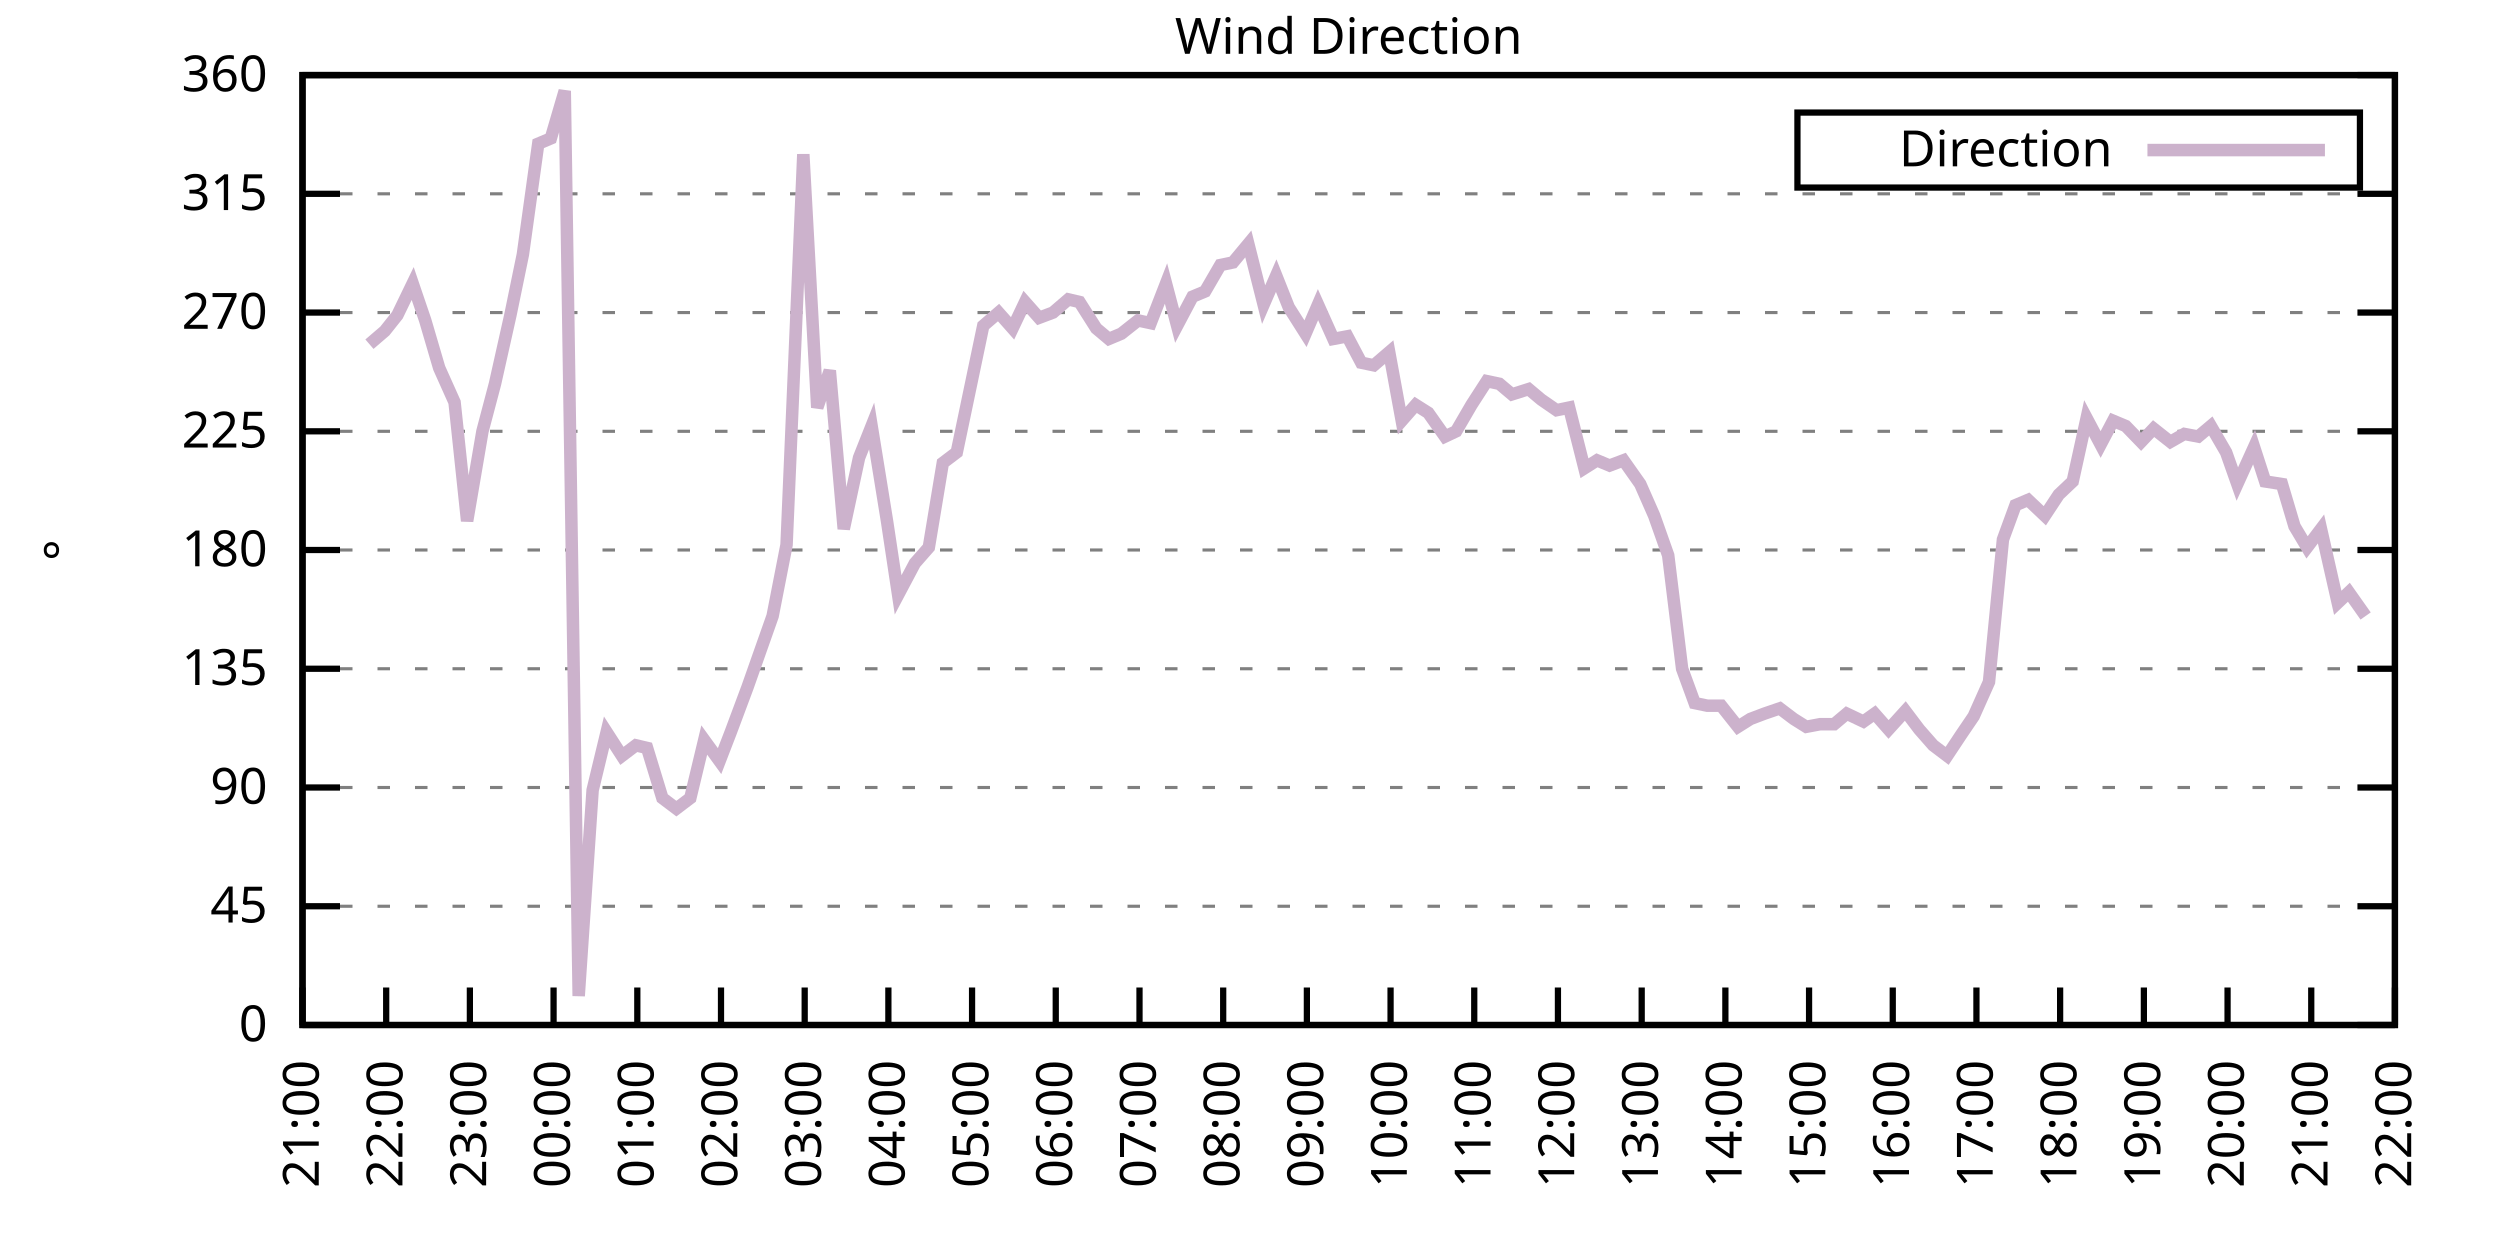
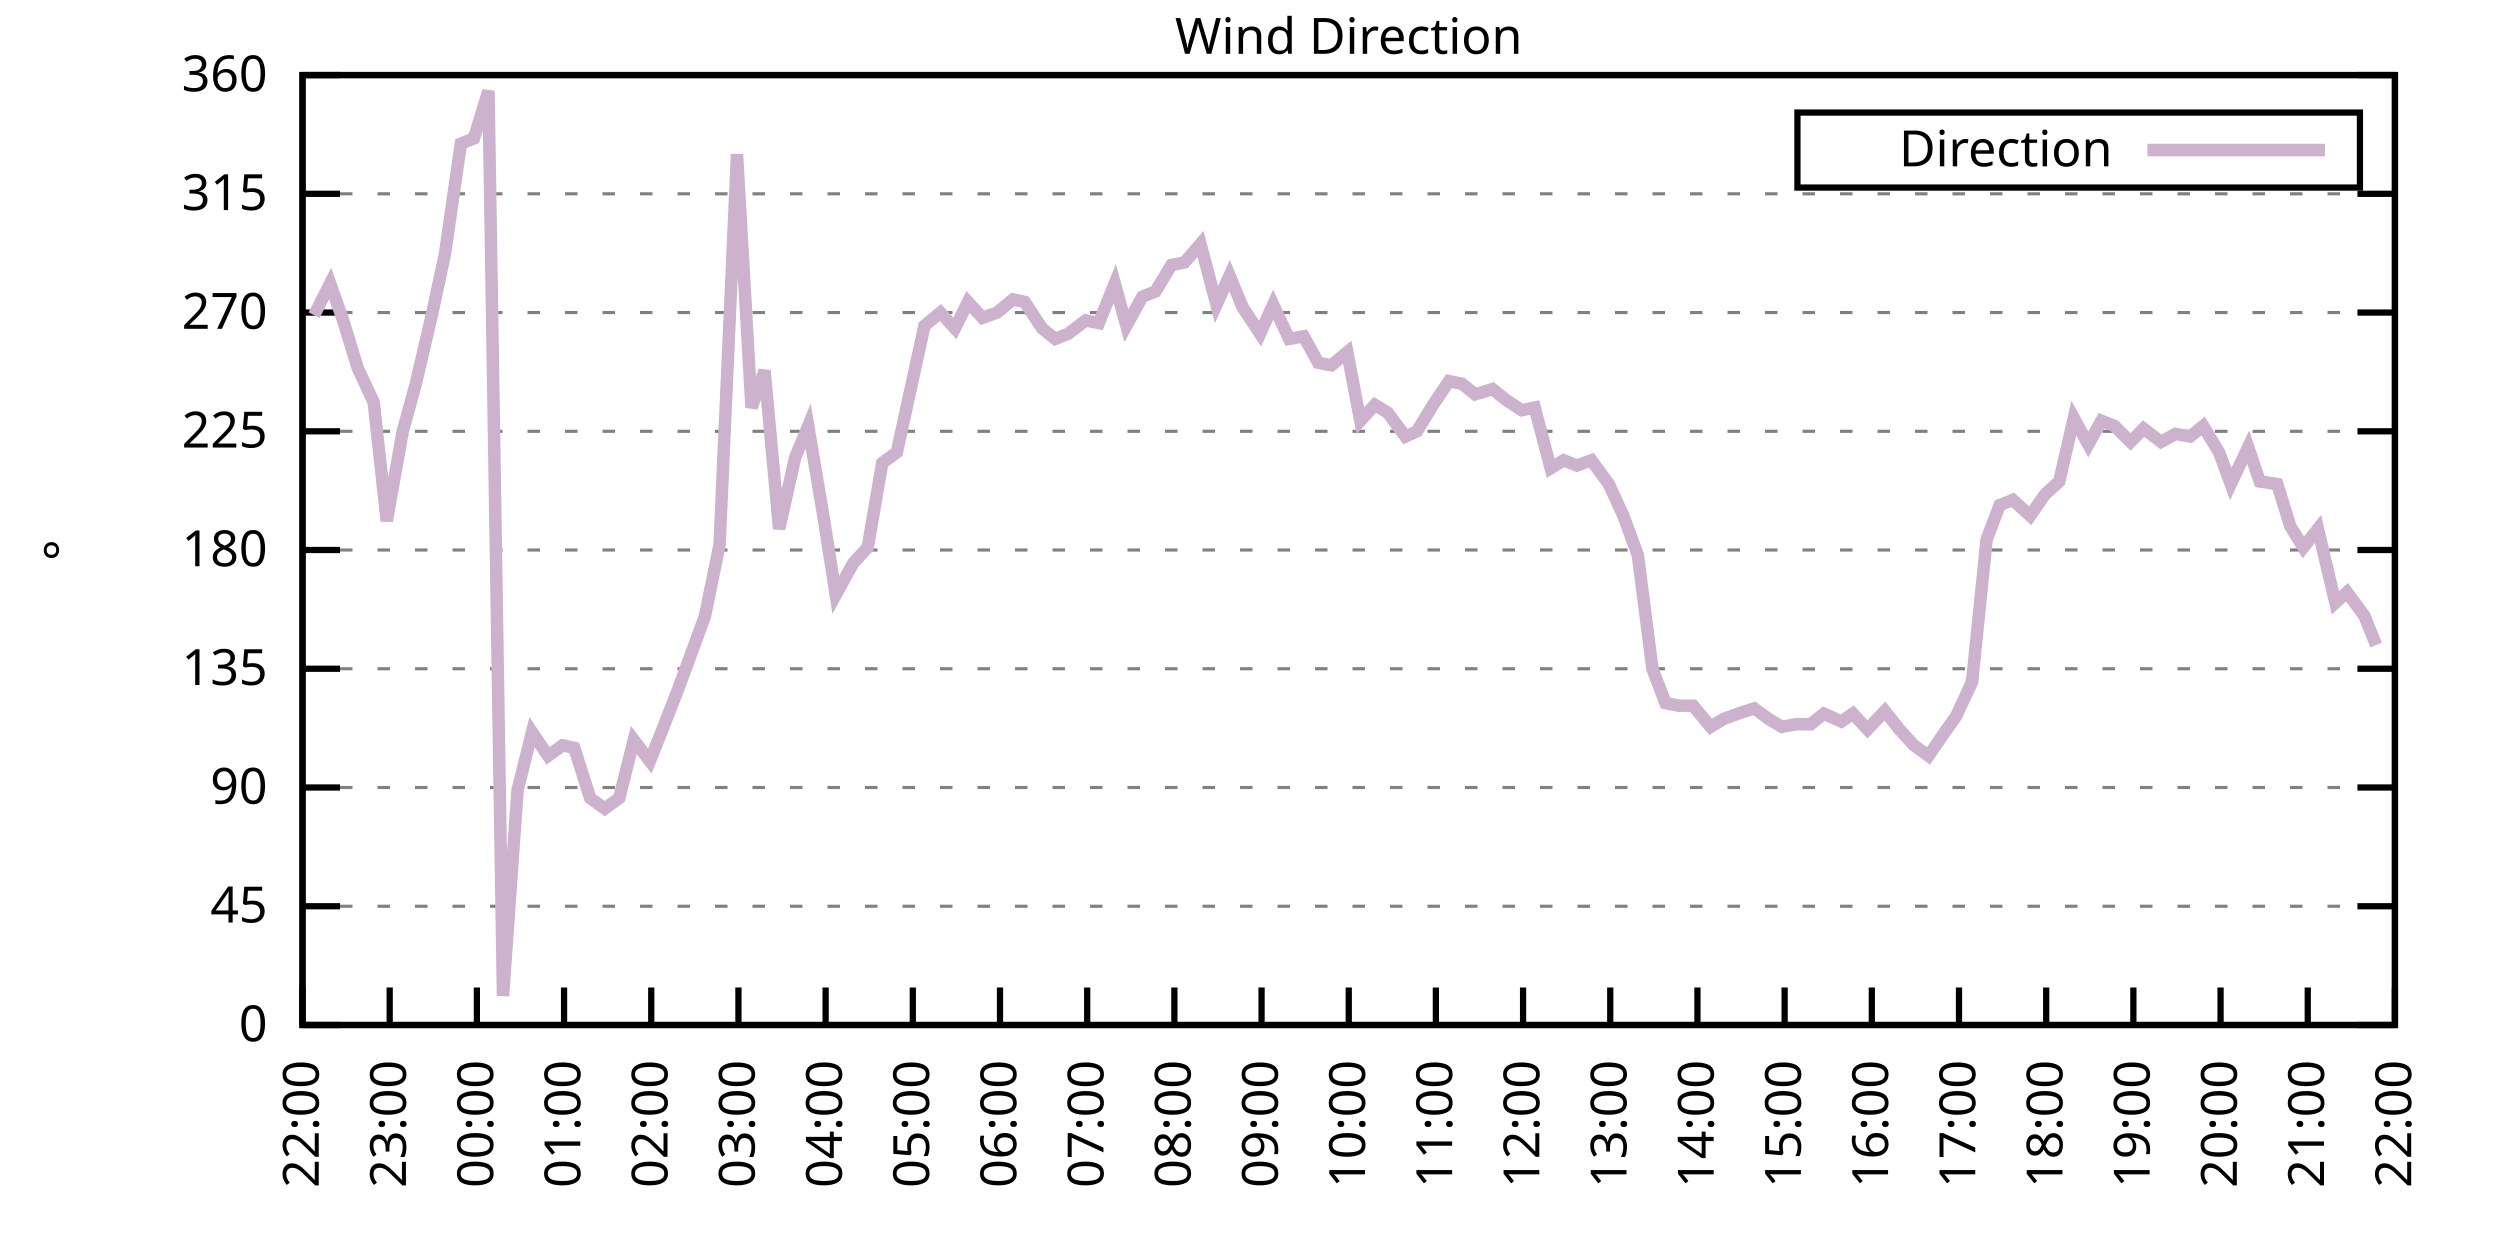
<svg xmlns="http://www.w3.org/2000/svg" xmlns:xlink="http://www.w3.org/1999/xlink" width="400" height="200" viewBox="0 0 400 200">
  <g id="gnuplot_canvas">
    <rect x="0" y="0" width="400" height="200" fill="none" />
    <defs>
      <circle id="gpDot" r="0.5" stroke-width="0.5" stroke="currentColor" />
      <path id="gpPt0" stroke-width="0.333" stroke="currentColor" d="M-1,0 h2 M0,-1 v2" />
      <path id="gpPt1" stroke-width="0.333" stroke="currentColor" d="M-1,-1 L1,1 M1,-1 L-1,1" />
      <path id="gpPt2" stroke-width="0.333" stroke="currentColor" d="M-1,0 L1,0 M0,-1 L0,1 M-1,-1 L1,1 M-1,1 L1,-1" />
      <rect id="gpPt3" stroke-width="0.333" stroke="currentColor" x="-1" y="-1" width="2" height="2" />
      <rect id="gpPt4" stroke-width="0.333" stroke="currentColor" fill="currentColor" x="-1" y="-1" width="2" height="2" />
      <circle id="gpPt5" stroke-width="0.333" stroke="currentColor" cx="0" cy="0" r="1" />
      <use xlink:href="#gpPt5" id="gpPt6" fill="currentColor" stroke="none" />
      <path id="gpPt7" stroke-width="0.333" stroke="currentColor" d="M0,-1.33 L-1.33,0.67 L1.33,0.67 z" />
      <use xlink:href="#gpPt7" id="gpPt8" fill="currentColor" stroke="none" />
      <use xlink:href="#gpPt7" id="gpPt9" stroke="currentColor" transform="rotate(180)" />
      <use xlink:href="#gpPt9" id="gpPt10" fill="currentColor" stroke="none" />
      <use xlink:href="#gpPt3" id="gpPt11" stroke="currentColor" transform="rotate(45)" />
      <use xlink:href="#gpPt11" id="gpPt12" fill="currentColor" stroke="none" />
      <path id="gpPt13" stroke-width="0.333" stroke="currentColor" d="M0,1.330 L1.265,0.411 L0.782,-1.067 L-0.782,-1.076 L-1.265,0.411 z" />
      <use xlink:href="#gpPt13" id="gpPt14" fill="currentColor" stroke="none" />
      <filter id="textbox" filterUnits="objectBoundingBox" x="0" y="0" height="1" width="1">
        <feFlood flood-color="white" flood-opacity="1" result="bgnd" />
        <feComposite in="SourceGraphic" in2="bgnd" operator="atop" />
      </filter>
      <filter id="greybox" filterUnits="objectBoundingBox" x="0" y="0" height="1" width="1">
        <feFlood flood-color="lightgrey" flood-opacity="1" result="grey" />
        <feComposite in="SourceGraphic" in2="grey" operator="atop" />
      </filter>
    </defs>
    <g fill="none" color="white" stroke="currentColor" stroke-width="1.00" stroke-linecap="butt" stroke-linejoin="miter">
</g>
    <g fill="none" color="black" stroke="currentColor" stroke-width="1.00" stroke-linecap="butt" stroke-linejoin="miter">
      <g stroke="none" shape-rendering="crispEdges">
        <polygon fill="rgb(255, 255, 255)" points="48.40,164.00 383.18,164.00 383.18,12.02 48.40,12.02 " />
      </g>
    </g>
    <g fill="none" color="black" stroke="currentColor" stroke-width="1.00" stroke-linecap="butt" stroke-linejoin="miter">
</g>
    <g fill="none" color="black" stroke="black" stroke-width="0.50" stroke-linecap="butt" stroke-linejoin="miter">
</g>
    <g fill="none" color="gray" stroke="currentColor" stroke-width="0.50" stroke-linecap="butt" stroke-linejoin="miter">
      <path stroke="gray" stroke-dasharray="2,4" class="gridline" d="M48.40,164.00 L383.19,164.00  " />
    </g>
    <g fill="none" color="gray" stroke="gray" stroke-width="1.00" stroke-linecap="butt" stroke-linejoin="miter">
</g>
    <g fill="none" color="black" stroke="currentColor" stroke-width="1.00" stroke-linecap="butt" stroke-linejoin="miter">
      <path stroke="black" d="M48.40,164.00 L54.40,164.00 M383.19,164.00 L377.19,164.00  " />
      <g transform="translate(42.80,166.60)" stroke="none" fill="black" font-family="Sans" font-size="8.00" text-anchor="end">
        <text>
          <tspan font-family="Sans"> 0</tspan>
        </text>
      </g>
    </g>
    <g fill="none" color="black" stroke="currentColor" stroke-width="1.00" stroke-linecap="butt" stroke-linejoin="miter">
</g>
    <g fill="none" color="black" stroke="black" stroke-width="0.50" stroke-linecap="butt" stroke-linejoin="miter">
</g>
    <g fill="none" color="gray" stroke="currentColor" stroke-width="0.50" stroke-linecap="butt" stroke-linejoin="miter">
      <path stroke="gray" stroke-dasharray="2,4" class="gridline" d="M48.40,145.00 L383.19,145.00  " />
    </g>
    <g fill="none" color="gray" stroke="gray" stroke-width="1.00" stroke-linecap="butt" stroke-linejoin="miter">
</g>
    <g fill="none" color="black" stroke="currentColor" stroke-width="1.00" stroke-linecap="butt" stroke-linejoin="miter">
      <path stroke="black" d="M48.40,145.00 L54.40,145.00 M383.19,145.00 L377.19,145.00  " />
      <g transform="translate(42.80,147.60)" stroke="none" fill="black" font-family="Sans" font-size="8.00" text-anchor="end">
        <text>
          <tspan font-family="Sans"> 45</tspan>
        </text>
      </g>
    </g>
    <g fill="none" color="black" stroke="currentColor" stroke-width="1.00" stroke-linecap="butt" stroke-linejoin="miter">
</g>
    <g fill="none" color="black" stroke="black" stroke-width="0.50" stroke-linecap="butt" stroke-linejoin="miter">
</g>
    <g fill="none" color="gray" stroke="currentColor" stroke-width="0.50" stroke-linecap="butt" stroke-linejoin="miter">
      <path stroke="gray" stroke-dasharray="2,4" class="gridline" d="M48.40,126.00 L383.19,126.00  " />
    </g>
    <g fill="none" color="gray" stroke="gray" stroke-width="1.00" stroke-linecap="butt" stroke-linejoin="miter">
</g>
    <g fill="none" color="black" stroke="currentColor" stroke-width="1.00" stroke-linecap="butt" stroke-linejoin="miter">
      <path stroke="black" d="M48.40,126.00 L54.40,126.00 M383.19,126.00 L377.19,126.00  " />
      <g transform="translate(42.80,128.60)" stroke="none" fill="black" font-family="Sans" font-size="8.00" text-anchor="end">
        <text>
          <tspan font-family="Sans"> 90</tspan>
        </text>
      </g>
    </g>
    <g fill="none" color="black" stroke="currentColor" stroke-width="1.00" stroke-linecap="butt" stroke-linejoin="miter">
</g>
    <g fill="none" color="black" stroke="black" stroke-width="0.50" stroke-linecap="butt" stroke-linejoin="miter">
</g>
    <g fill="none" color="gray" stroke="currentColor" stroke-width="0.50" stroke-linecap="butt" stroke-linejoin="miter">
      <path stroke="gray" stroke-dasharray="2,4" class="gridline" d="M48.40,107.00 L383.19,107.00  " />
    </g>
    <g fill="none" color="gray" stroke="gray" stroke-width="1.00" stroke-linecap="butt" stroke-linejoin="miter">
</g>
    <g fill="none" color="black" stroke="currentColor" stroke-width="1.00" stroke-linecap="butt" stroke-linejoin="miter">
      <path stroke="black" d="M48.40,107.00 L54.40,107.00 M383.19,107.00 L377.19,107.00  " />
      <g transform="translate(42.80,109.60)" stroke="none" fill="black" font-family="Sans" font-size="8.00" text-anchor="end">
        <text>
          <tspan font-family="Sans"> 135</tspan>
        </text>
      </g>
    </g>
    <g fill="none" color="black" stroke="currentColor" stroke-width="1.00" stroke-linecap="butt" stroke-linejoin="miter">
</g>
    <g fill="none" color="black" stroke="black" stroke-width="0.50" stroke-linecap="butt" stroke-linejoin="miter">
</g>
    <g fill="none" color="gray" stroke="currentColor" stroke-width="0.50" stroke-linecap="butt" stroke-linejoin="miter">
      <path stroke="gray" stroke-dasharray="2,4" class="gridline" d="M48.40,88.00 L383.19,88.00  " />
    </g>
    <g fill="none" color="gray" stroke="gray" stroke-width="1.00" stroke-linecap="butt" stroke-linejoin="miter">
</g>
    <g fill="none" color="black" stroke="currentColor" stroke-width="1.00" stroke-linecap="butt" stroke-linejoin="miter">
      <path stroke="black" d="M48.40,88.00 L54.40,88.00 M383.19,88.00 L377.19,88.00  " />
      <g transform="translate(42.80,90.60)" stroke="none" fill="black" font-family="Sans" font-size="8.00" text-anchor="end">
        <text>
          <tspan font-family="Sans"> 180</tspan>
        </text>
      </g>
    </g>
    <g fill="none" color="black" stroke="currentColor" stroke-width="1.00" stroke-linecap="butt" stroke-linejoin="miter">
</g>
    <g fill="none" color="black" stroke="black" stroke-width="0.50" stroke-linecap="butt" stroke-linejoin="miter">
</g>
    <g fill="none" color="gray" stroke="currentColor" stroke-width="0.50" stroke-linecap="butt" stroke-linejoin="miter">
      <path stroke="gray" stroke-dasharray="2,4" class="gridline" d="M48.40,69.01 L383.19,69.01  " />
    </g>
    <g fill="none" color="gray" stroke="gray" stroke-width="1.00" stroke-linecap="butt" stroke-linejoin="miter">
</g>
    <g fill="none" color="black" stroke="currentColor" stroke-width="1.00" stroke-linecap="butt" stroke-linejoin="miter">
      <path stroke="black" d="M48.40,69.01 L54.40,69.01 M383.19,69.01 L377.19,69.01  " />
      <g transform="translate(42.80,71.61)" stroke="none" fill="black" font-family="Sans" font-size="8.00" text-anchor="end">
        <text>
          <tspan font-family="Sans"> 225</tspan>
        </text>
      </g>
    </g>
    <g fill="none" color="black" stroke="currentColor" stroke-width="1.00" stroke-linecap="butt" stroke-linejoin="miter">
</g>
    <g fill="none" color="black" stroke="black" stroke-width="0.50" stroke-linecap="butt" stroke-linejoin="miter">
</g>
    <g fill="none" color="gray" stroke="currentColor" stroke-width="0.50" stroke-linecap="butt" stroke-linejoin="miter">
      <path stroke="gray" stroke-dasharray="2,4" class="gridline" d="M48.40,50.01 L383.19,50.01  " />
    </g>
    <g fill="none" color="gray" stroke="gray" stroke-width="1.00" stroke-linecap="butt" stroke-linejoin="miter">
</g>
    <g fill="none" color="black" stroke="currentColor" stroke-width="1.00" stroke-linecap="butt" stroke-linejoin="miter">
      <path stroke="black" d="M48.40,50.01 L54.40,50.01 M383.19,50.01 L377.19,50.01  " />
      <g transform="translate(42.80,52.61)" stroke="none" fill="black" font-family="Sans" font-size="8.00" text-anchor="end">
        <text>
          <tspan font-family="Sans"> 270</tspan>
        </text>
      </g>
    </g>
    <g fill="none" color="black" stroke="currentColor" stroke-width="1.00" stroke-linecap="butt" stroke-linejoin="miter">
</g>
    <g fill="none" color="black" stroke="black" stroke-width="0.50" stroke-linecap="butt" stroke-linejoin="miter">
</g>
    <g fill="none" color="gray" stroke="currentColor" stroke-width="0.50" stroke-linecap="butt" stroke-linejoin="miter">
      <path stroke="gray" stroke-dasharray="2,4" class="gridline" d="M48.40,31.01 L383.19,31.01  " />
    </g>
    <g fill="none" color="gray" stroke="gray" stroke-width="1.00" stroke-linecap="butt" stroke-linejoin="miter">
</g>
    <g fill="none" color="black" stroke="currentColor" stroke-width="1.00" stroke-linecap="butt" stroke-linejoin="miter">
      <path stroke="black" d="M48.40,31.01 L54.40,31.01 M383.19,31.01 L377.19,31.01  " />
      <g transform="translate(42.80,33.61)" stroke="none" fill="black" font-family="Sans" font-size="8.00" text-anchor="end">
        <text>
          <tspan font-family="Sans"> 315</tspan>
        </text>
      </g>
    </g>
    <g fill="none" color="black" stroke="currentColor" stroke-width="1.00" stroke-linecap="butt" stroke-linejoin="miter">
</g>
    <g fill="none" color="black" stroke="black" stroke-width="0.50" stroke-linecap="butt" stroke-linejoin="miter">
</g>
    <g fill="none" color="gray" stroke="currentColor" stroke-width="0.50" stroke-linecap="butt" stroke-linejoin="miter">
      <path stroke="gray" stroke-dasharray="2,4" class="gridline" d="M48.40,12.01 L383.19,12.01  " />
    </g>
    <g fill="none" color="gray" stroke="gray" stroke-width="1.00" stroke-linecap="butt" stroke-linejoin="miter">
</g>
    <g fill="none" color="black" stroke="currentColor" stroke-width="1.00" stroke-linecap="butt" stroke-linejoin="miter">
      <path stroke="black" d="M48.40,12.01 L54.40,12.01 M383.19,12.01 L377.19,12.01  " />
      <g transform="translate(42.80,14.61)" stroke="none" fill="black" font-family="Sans" font-size="8.00" text-anchor="end">
        <text>
          <tspan font-family="Sans"> 360</tspan>
        </text>
      </g>
    </g>
    <g fill="none" color="black" stroke="currentColor" stroke-width="1.00" stroke-linecap="butt" stroke-linejoin="miter">
      <path stroke="black" d="M48.40,164.00 L48.40,158.00  " />
      <g transform="translate(51.00,169.60) rotate(270.00)" stroke="none" fill="black" font-family="Sans" font-size="8.00" text-anchor="end">
        <text>
-           <tspan font-family="Sans">21:00</tspan>
-         </text>
-       </g>
-     </g>
-     <g fill="none" color="black" stroke="currentColor" stroke-width="1.00" stroke-linecap="butt" stroke-linejoin="miter">
-       <path stroke="black" d="M61.79,164.00 L61.79,158.00  " />
-       <g transform="translate(64.39,169.60) rotate(270.00)" stroke="none" fill="black" font-family="Sans" font-size="8.00" text-anchor="end">
-         <text>
          <tspan font-family="Sans">22:00</tspan>
        </text>
      </g>
    </g>
    <g fill="none" color="black" stroke="currentColor" stroke-width="1.00" stroke-linecap="butt" stroke-linejoin="miter">
-       <path stroke="black" d="M75.18,164.00 L75.18,158.00  " />
-       <g transform="translate(77.78,169.60) rotate(270.00)" stroke="none" fill="black" font-family="Sans" font-size="8.00" text-anchor="end">
+       <path stroke="black" d="M62.35,164.00 L62.35,158.00  " />
+       <g transform="translate(64.95,169.60) rotate(270.00)" stroke="none" fill="black" font-family="Sans" font-size="8.00" text-anchor="end">
        <text>
          <tspan font-family="Sans">23:00</tspan>
        </text>
      </g>
    </g>
    <g fill="none" color="black" stroke="currentColor" stroke-width="1.00" stroke-linecap="butt" stroke-linejoin="miter">
-       <path stroke="black" d="M88.57,164.00 L88.57,158.00  " />
-       <g transform="translate(91.17,169.60) rotate(270.00)" stroke="none" fill="black" font-family="Sans" font-size="8.00" text-anchor="end">
+       <path stroke="black" d="M76.30,164.00 L76.30,158.00  " />
+       <g transform="translate(78.90,169.60) rotate(270.00)" stroke="none" fill="black" font-family="Sans" font-size="8.00" text-anchor="end">
        <text>
          <tspan font-family="Sans">00:00</tspan>
        </text>
      </g>
    </g>
    <g fill="none" color="black" stroke="currentColor" stroke-width="1.00" stroke-linecap="butt" stroke-linejoin="miter">
-       <path stroke="black" d="M101.97,164.00 L101.97,158.00  " />
-       <g transform="translate(104.57,169.60) rotate(270.00)" stroke="none" fill="black" font-family="Sans" font-size="8.00" text-anchor="end">
+       <path stroke="black" d="M90.25,164.00 L90.25,158.00  " />
+       <g transform="translate(92.85,169.60) rotate(270.00)" stroke="none" fill="black" font-family="Sans" font-size="8.00" text-anchor="end">
        <text>
          <tspan font-family="Sans">01:00</tspan>
        </text>
      </g>
    </g>
    <g fill="none" color="black" stroke="currentColor" stroke-width="1.00" stroke-linecap="butt" stroke-linejoin="miter">
-       <path stroke="black" d="M115.36,164.00 L115.36,158.00  " />
-       <g transform="translate(117.96,169.60) rotate(270.00)" stroke="none" fill="black" font-family="Sans" font-size="8.00" text-anchor="end">
+       <path stroke="black" d="M104.20,164.00 L104.20,158.00  " />
+       <g transform="translate(106.80,169.60) rotate(270.00)" stroke="none" fill="black" font-family="Sans" font-size="8.00" text-anchor="end">
        <text>
          <tspan font-family="Sans">02:00</tspan>
        </text>
      </g>
    </g>
    <g fill="none" color="black" stroke="currentColor" stroke-width="1.00" stroke-linecap="butt" stroke-linejoin="miter">
-       <path stroke="black" d="M128.75,164.00 L128.75,158.00  " />
-       <g transform="translate(131.35,169.60) rotate(270.00)" stroke="none" fill="black" font-family="Sans" font-size="8.00" text-anchor="end">
+       <path stroke="black" d="M118.15,164.00 L118.15,158.00  " />
+       <g transform="translate(120.75,169.60) rotate(270.00)" stroke="none" fill="black" font-family="Sans" font-size="8.00" text-anchor="end">
        <text>
          <tspan font-family="Sans">03:00</tspan>
        </text>
      </g>
    </g>
    <g fill="none" color="black" stroke="currentColor" stroke-width="1.00" stroke-linecap="butt" stroke-linejoin="miter">
-       <path stroke="black" d="M142.14,164.00 L142.14,158.00  " />
-       <g transform="translate(144.74,169.60) rotate(270.00)" stroke="none" fill="black" font-family="Sans" font-size="8.00" text-anchor="end">
+       <path stroke="black" d="M132.10,164.00 L132.10,158.00  " />
+       <g transform="translate(134.70,169.60) rotate(270.00)" stroke="none" fill="black" font-family="Sans" font-size="8.00" text-anchor="end">
        <text>
          <tspan font-family="Sans">04:00</tspan>
        </text>
      </g>
    </g>
    <g fill="none" color="black" stroke="currentColor" stroke-width="1.00" stroke-linecap="butt" stroke-linejoin="miter">
-       <path stroke="black" d="M155.53,164.00 L155.53,158.00  " />
-       <g transform="translate(158.13,169.60) rotate(270.00)" stroke="none" fill="black" font-family="Sans" font-size="8.00" text-anchor="end">
+       <path stroke="black" d="M146.05,164.00 L146.05,158.00  " />
+       <g transform="translate(148.65,169.60) rotate(270.00)" stroke="none" fill="black" font-family="Sans" font-size="8.00" text-anchor="end">
        <text>
          <tspan font-family="Sans">05:00</tspan>
        </text>
      </g>
    </g>
    <g fill="none" color="black" stroke="currentColor" stroke-width="1.00" stroke-linecap="butt" stroke-linejoin="miter">
-       <path stroke="black" d="M168.92,164.00 L168.92,158.00  " />
-       <g transform="translate(171.52,169.60) rotate(270.00)" stroke="none" fill="black" font-family="Sans" font-size="8.00" text-anchor="end">
+       <path stroke="black" d="M160.00,164.00 L160.00,158.00  " />
+       <g transform="translate(162.60,169.60) rotate(270.00)" stroke="none" fill="black" font-family="Sans" font-size="8.00" text-anchor="end">
        <text>
          <tspan font-family="Sans">06:00</tspan>
        </text>
      </g>
    </g>
    <g fill="none" color="black" stroke="currentColor" stroke-width="1.00" stroke-linecap="butt" stroke-linejoin="miter">
-       <path stroke="black" d="M182.32,164.00 L182.32,158.00  " />
-       <g transform="translate(184.92,169.60) rotate(270.00)" stroke="none" fill="black" font-family="Sans" font-size="8.00" text-anchor="end">
+       <path stroke="black" d="M173.95,164.00 L173.95,158.00  " />
+       <g transform="translate(176.55,169.60) rotate(270.00)" stroke="none" fill="black" font-family="Sans" font-size="8.00" text-anchor="end">
        <text>
          <tspan font-family="Sans">07:00</tspan>
        </text>
      </g>
    </g>
    <g fill="none" color="black" stroke="currentColor" stroke-width="1.00" stroke-linecap="butt" stroke-linejoin="miter">
-       <path stroke="black" d="M195.71,164.00 L195.71,158.00  " />
-       <g transform="translate(198.31,169.60) rotate(270.00)" stroke="none" fill="black" font-family="Sans" font-size="8.00" text-anchor="end">
+       <path stroke="black" d="M187.90,164.00 L187.90,158.00  " />
+       <g transform="translate(190.50,169.60) rotate(270.00)" stroke="none" fill="black" font-family="Sans" font-size="8.00" text-anchor="end">
        <text>
          <tspan font-family="Sans">08:00</tspan>
        </text>
      </g>
    </g>
    <g fill="none" color="black" stroke="currentColor" stroke-width="1.00" stroke-linecap="butt" stroke-linejoin="miter">
-       <path stroke="black" d="M209.10,164.00 L209.10,158.00  " />
-       <g transform="translate(211.70,169.60) rotate(270.00)" stroke="none" fill="black" font-family="Sans" font-size="8.00" text-anchor="end">
+       <path stroke="black" d="M201.85,164.00 L201.85,158.00  " />
+       <g transform="translate(204.45,169.60) rotate(270.00)" stroke="none" fill="black" font-family="Sans" font-size="8.00" text-anchor="end">
        <text>
          <tspan font-family="Sans">09:00</tspan>
        </text>
      </g>
    </g>
    <g fill="none" color="black" stroke="currentColor" stroke-width="1.00" stroke-linecap="butt" stroke-linejoin="miter">
-       <path stroke="black" d="M222.49,164.00 L222.49,158.00  " />
-       <g transform="translate(225.09,169.60) rotate(270.00)" stroke="none" fill="black" font-family="Sans" font-size="8.00" text-anchor="end">
+       <path stroke="black" d="M215.80,164.00 L215.80,158.00  " />
+       <g transform="translate(218.40,169.60) rotate(270.00)" stroke="none" fill="black" font-family="Sans" font-size="8.00" text-anchor="end">
        <text>
          <tspan font-family="Sans">10:00</tspan>
        </text>
      </g>
    </g>
    <g fill="none" color="black" stroke="currentColor" stroke-width="1.00" stroke-linecap="butt" stroke-linejoin="miter">
-       <path stroke="black" d="M235.88,164.00 L235.88,158.00  " />
-       <g transform="translate(238.48,169.60) rotate(270.00)" stroke="none" fill="black" font-family="Sans" font-size="8.00" text-anchor="end">
+       <path stroke="black" d="M229.74,164.00 L229.74,158.00  " />
+       <g transform="translate(232.34,169.60) rotate(270.00)" stroke="none" fill="black" font-family="Sans" font-size="8.00" text-anchor="end">
        <text>
          <tspan font-family="Sans">11:00</tspan>
        </text>
      </g>
    </g>
    <g fill="none" color="black" stroke="currentColor" stroke-width="1.00" stroke-linecap="butt" stroke-linejoin="miter">
-       <path stroke="black" d="M249.27,164.00 L249.27,158.00  " />
-       <g transform="translate(251.87,169.60) rotate(270.00)" stroke="none" fill="black" font-family="Sans" font-size="8.00" text-anchor="end">
+       <path stroke="black" d="M243.69,164.00 L243.69,158.00  " />
+       <g transform="translate(246.29,169.60) rotate(270.00)" stroke="none" fill="black" font-family="Sans" font-size="8.00" text-anchor="end">
        <text>
          <tspan font-family="Sans">12:00</tspan>
        </text>
      </g>
    </g>
    <g fill="none" color="black" stroke="currentColor" stroke-width="1.00" stroke-linecap="butt" stroke-linejoin="miter">
-       <path stroke="black" d="M262.67,164.00 L262.67,158.00  " />
-       <g transform="translate(265.27,169.60) rotate(270.00)" stroke="none" fill="black" font-family="Sans" font-size="8.00" text-anchor="end">
+       <path stroke="black" d="M257.64,164.00 L257.64,158.00  " />
+       <g transform="translate(260.24,169.60) rotate(270.00)" stroke="none" fill="black" font-family="Sans" font-size="8.00" text-anchor="end">
        <text>
          <tspan font-family="Sans">13:00</tspan>
        </text>
      </g>
    </g>
    <g fill="none" color="black" stroke="currentColor" stroke-width="1.00" stroke-linecap="butt" stroke-linejoin="miter">
-       <path stroke="black" d="M276.06,164.00 L276.06,158.00  " />
-       <g transform="translate(278.66,169.60) rotate(270.00)" stroke="none" fill="black" font-family="Sans" font-size="8.00" text-anchor="end">
+       <path stroke="black" d="M271.59,164.00 L271.59,158.00  " />
+       <g transform="translate(274.19,169.60) rotate(270.00)" stroke="none" fill="black" font-family="Sans" font-size="8.00" text-anchor="end">
        <text>
          <tspan font-family="Sans">14:00</tspan>
        </text>
      </g>
    </g>
    <g fill="none" color="black" stroke="currentColor" stroke-width="1.00" stroke-linecap="butt" stroke-linejoin="miter">
-       <path stroke="black" d="M289.45,164.00 L289.45,158.00  " />
-       <g transform="translate(292.05,169.60) rotate(270.00)" stroke="none" fill="black" font-family="Sans" font-size="8.00" text-anchor="end">
+       <path stroke="black" d="M285.54,164.00 L285.54,158.00  " />
+       <g transform="translate(288.14,169.60) rotate(270.00)" stroke="none" fill="black" font-family="Sans" font-size="8.00" text-anchor="end">
        <text>
          <tspan font-family="Sans">15:00</tspan>
        </text>
      </g>
    </g>
    <g fill="none" color="black" stroke="currentColor" stroke-width="1.00" stroke-linecap="butt" stroke-linejoin="miter">
-       <path stroke="black" d="M302.84,164.00 L302.84,158.00  " />
-       <g transform="translate(305.44,169.60) rotate(270.00)" stroke="none" fill="black" font-family="Sans" font-size="8.00" text-anchor="end">
+       <path stroke="black" d="M299.49,164.00 L299.49,158.00  " />
+       <g transform="translate(302.09,169.60) rotate(270.00)" stroke="none" fill="black" font-family="Sans" font-size="8.00" text-anchor="end">
        <text>
          <tspan font-family="Sans">16:00</tspan>
        </text>
      </g>
    </g>
    <g fill="none" color="black" stroke="currentColor" stroke-width="1.00" stroke-linecap="butt" stroke-linejoin="miter">
-       <path stroke="black" d="M316.23,164.00 L316.23,158.00  " />
-       <g transform="translate(318.83,169.60) rotate(270.00)" stroke="none" fill="black" font-family="Sans" font-size="8.00" text-anchor="end">
+       <path stroke="black" d="M313.44,164.00 L313.44,158.00  " />
+       <g transform="translate(316.04,169.60) rotate(270.00)" stroke="none" fill="black" font-family="Sans" font-size="8.00" text-anchor="end">
        <text>
          <tspan font-family="Sans">17:00</tspan>
        </text>
      </g>
    </g>
    <g fill="none" color="black" stroke="currentColor" stroke-width="1.00" stroke-linecap="butt" stroke-linejoin="miter">
-       <path stroke="black" d="M329.62,164.00 L329.62,158.00  " />
-       <g transform="translate(332.22,169.60) rotate(270.00)" stroke="none" fill="black" font-family="Sans" font-size="8.00" text-anchor="end">
+       <path stroke="black" d="M327.39,164.00 L327.39,158.00  " />
+       <g transform="translate(329.99,169.60) rotate(270.00)" stroke="none" fill="black" font-family="Sans" font-size="8.00" text-anchor="end">
        <text>
          <tspan font-family="Sans">18:00</tspan>
        </text>
      </g>
    </g>
    <g fill="none" color="black" stroke="currentColor" stroke-width="1.00" stroke-linecap="butt" stroke-linejoin="miter">
-       <path stroke="black" d="M343.02,164.00 L343.02,158.00  " />
-       <g transform="translate(345.62,169.60) rotate(270.00)" stroke="none" fill="black" font-family="Sans" font-size="8.00" text-anchor="end">
+       <path stroke="black" d="M341.34,164.00 L341.34,158.00  " />
+       <g transform="translate(343.94,169.60) rotate(270.00)" stroke="none" fill="black" font-family="Sans" font-size="8.00" text-anchor="end">
        <text>
          <tspan font-family="Sans">19:00</tspan>
        </text>
      </g>
    </g>
    <g fill="none" color="black" stroke="currentColor" stroke-width="1.00" stroke-linecap="butt" stroke-linejoin="miter">
-       <path stroke="black" d="M356.41,164.00 L356.41,158.00  " />
-       <g transform="translate(359.01,169.60) rotate(270.00)" stroke="none" fill="black" font-family="Sans" font-size="8.00" text-anchor="end">
+       <path stroke="black" d="M355.29,164.00 L355.29,158.00  " />
+       <g transform="translate(357.89,169.60) rotate(270.00)" stroke="none" fill="black" font-family="Sans" font-size="8.00" text-anchor="end">
        <text>
          <tspan font-family="Sans">20:00</tspan>
        </text>
      </g>
    </g>
    <g fill="none" color="black" stroke="currentColor" stroke-width="1.00" stroke-linecap="butt" stroke-linejoin="miter">
-       <path stroke="black" d="M369.80,164.00 L369.80,158.00  " />
-       <g transform="translate(372.40,169.60) rotate(270.00)" stroke="none" fill="black" font-family="Sans" font-size="8.00" text-anchor="end">
+       <path stroke="black" d="M369.24,164.00 L369.24,158.00  " />
+       <g transform="translate(371.84,169.60) rotate(270.00)" stroke="none" fill="black" font-family="Sans" font-size="8.00" text-anchor="end">
        <text>
          <tspan font-family="Sans">21:00</tspan>
        </text>
      </g>
    </g>
    <g fill="none" color="black" stroke="currentColor" stroke-width="1.00" stroke-linecap="butt" stroke-linejoin="miter">
      <path stroke="black" d="M383.19,164.00 L383.19,158.00  " />
      <g transform="translate(385.79,169.60) rotate(270.00)" stroke="none" fill="black" font-family="Sans" font-size="8.00" text-anchor="end">
        <text>
          <tspan font-family="Sans">22:00</tspan>
        </text>
      </g>
    </g>
    <g fill="none" color="black" stroke="currentColor" stroke-width="1.00" stroke-linecap="butt" stroke-linejoin="miter">
</g>
    <g fill="none" color="black" stroke="currentColor" stroke-width="1.00" stroke-linecap="butt" stroke-linejoin="miter">
      <path stroke="black" d="M48.40,12.01 L48.40,164.00 L383.19,164.00 L383.19,12.01 L48.40,12.01 Z  " />
    </g>
    <g fill="none" color="black" stroke="currentColor" stroke-width="1.00" stroke-linecap="butt" stroke-linejoin="miter">
</g>
    <g fill="none" color="black" stroke="currentColor" stroke-width="1.00" stroke-linecap="butt" stroke-linejoin="miter">
      <path stroke="black" d="M287.59,30.01 L287.59,18.01 L377.59,18.01 L377.59,30.01 L287.59,30.01 Z  " />
    </g>
    <g id="Wind_direction_plot_1">
      <g fill="none" color="white" stroke="black" stroke-width="2.00" stroke-linecap="butt" stroke-linejoin="miter">
</g>
      <g fill="none" color="black" stroke="currentColor" stroke-width="2.00" stroke-linecap="butt" stroke-linejoin="miter">
        <g transform="translate(337.99,26.61)" stroke="none" fill="black" font-family="Sans" font-size="8.00" text-anchor="end">
          <text>
            <tspan font-family="Sans">Direction</tspan>
          </text>
        </g>
      </g>
      <g fill="none" color="black" stroke="currentColor" stroke-width="2.00" stroke-linecap="butt" stroke-linejoin="miter">
-         <path stroke="rgb(204, 178, 204)" d="M343.59,24.01 L371.99,24.01 M59.11,55.07 L61.57,52.96 L63.58,50.43 L66.03,45.36 L68.04,51.27 L70.27,58.87   L72.73,64.36 L74.74,83.36 L77.19,69.01 L79.20,61.41 L81.66,50.43 L83.66,40.72 L86.12,22.99 L88.13,22.14   L90.36,14.54 L92.59,159.36 L94.82,126.42 L97.06,117.14 L99.51,120.94 L101.74,119.25 L103.53,119.67 L105.98,127.69   L108.22,129.38 L110.45,127.69 L112.68,118.40 L115.13,121.78 L116.92,117.14 L119.60,109.96 L123.62,98.56 L125.85,87.16   L128.53,24.68 L130.76,65.21 L132.77,59.30 L135.00,84.63 L137.45,73.23 L139.46,68.16 L141.92,83.36 L143.70,95.18   L146.38,90.12 L148.61,87.58 L150.85,74.07 L153.08,72.38 L157.32,52.12 L159.77,50.01 L162.01,52.54 L164.01,48.32   L166.25,50.85 L168.48,50.01 L170.93,47.90 L172.72,48.32 L175.40,52.54 L177.41,54.23 L179.41,53.39 L182.09,51.27   L184.10,51.70 L186.56,45.36 L188.34,52.12 L190.80,47.47 L192.81,46.63 L195.26,42.41 L197.27,41.99 L199.73,39.03   L202.18,48.74 L204.19,44.10 L206.20,49.16 L208.88,53.39 L210.88,48.74 L213.34,54.23 L215.57,53.81 L217.80,58.03   L219.81,58.45 L222.27,56.34 L224.28,67.32 L226.51,64.78 L228.52,66.05 L231.20,69.85 L232.98,69.01 L235.44,64.78   L237.89,60.98 L239.90,61.41 L241.91,63.10 L244.59,62.25 L246.60,63.94 L249.05,65.63 L251.06,65.21 L253.51,74.92   L255.52,73.65 L257.53,74.49 L259.76,73.65 L262.44,77.45 L264.67,82.52 L266.91,88.85 L269.14,107.00 L271.15,112.49   L273.16,112.91 L275.39,112.91 L278.07,116.29 L280.07,115.03 L282.31,114.18 L284.76,113.34 L286.99,115.03 L289.00,116.29   L291.23,115.87 L293.47,115.87 L295.48,114.18 L298.15,115.45 L299.94,114.18 L302.17,116.71 L304.85,113.76 L307.08,116.71   L309.31,119.25 L311.54,120.94 L313.78,117.56 L315.79,114.60 L318.24,109.11 L320.47,86.32 L322.48,80.83 L324.49,79.98   L327.17,82.52 L329.40,79.14 L331.63,77.03 L333.86,66.90 L336.10,71.12 L338.10,67.32 L340.11,68.16 L342.57,70.70   L344.58,68.58 L347.26,70.70 L349.49,69.43 L351.72,69.85 L353.73,68.16 L356.18,72.38 L357.97,77.45 L360.65,71.54   L362.43,77.03 L365.11,77.45 L367.12,84.21 L369.13,87.58 L371.36,84.63 L374.04,96.45 L375.82,94.76 L378.50,98.56    " />
+         <path stroke="rgb(204, 178, 204)" d="M343.59,24.01 L371.99,24.01 M50.26,50.43 L52.82,45.36 L54.91,51.27 L57.23,58.87 L59.79,64.36 L61.88,83.36   L64.44,69.01 L66.53,61.41 L69.09,50.43 L71.18,40.72 L73.74,22.99 L75.83,22.14 L78.16,14.54 L80.48,159.36   L82.81,126.42 L85.13,117.14 L87.69,120.94 L90.02,119.25 L91.88,119.67 L94.43,127.69 L96.76,129.38 L99.08,127.69   L101.41,118.40 L103.97,121.78 L105.83,117.14 L108.62,109.96 L112.80,98.56 L115.13,87.16 L117.92,24.68 L120.24,65.21   L122.33,59.30 L124.66,84.63 L127.22,73.23 L129.31,68.16 L131.87,83.36 L133.72,95.18 L136.51,90.12 L138.84,87.58   L141.16,74.07 L143.49,72.38 L147.91,52.12 L150.46,50.01 L152.79,52.54 L154.88,48.32 L157.21,50.85 L159.53,50.01   L162.09,47.90 L163.95,48.32 L166.74,52.54 L168.83,54.23 L170.92,53.39 L173.71,51.27 L175.81,51.70 L178.36,45.36   L180.22,52.12 L182.78,47.47 L184.87,46.63 L187.43,42.41 L189.52,41.99 L192.08,39.03 L194.64,48.74 L196.73,44.10   L198.82,49.16 L201.61,53.39 L203.71,48.74 L206.26,54.23 L208.59,53.81 L210.91,58.03 L213.01,58.45 L215.56,56.34   L217.65,67.32 L219.98,64.78 L222.07,66.05 L224.86,69.85 L226.72,69.01 L229.28,64.78 L231.84,60.98 L233.93,61.41   L236.02,63.10 L238.81,62.25 L240.90,63.94 L243.46,65.63 L245.55,65.21 L248.11,74.92 L250.20,73.65 L252.30,74.49   L254.62,73.65 L257.41,77.45 L259.74,82.52 L262.06,88.85 L264.39,107.00 L266.48,112.49 L268.57,112.91 L270.90,112.91   L273.69,116.29 L275.78,115.03 L278.10,114.18 L280.66,113.34 L282.99,115.03 L285.08,116.29 L287.40,115.87 L289.73,115.87   L291.82,114.18 L294.61,115.45 L296.47,114.18 L298.80,116.71 L301.58,113.76 L303.91,116.71 L306.23,119.25 L308.56,120.94   L310.88,117.56 L312.98,114.60 L315.53,109.11 L317.86,86.32 L319.95,80.83 L322.04,79.98 L324.83,82.52 L327.16,79.14   L329.48,77.03 L331.81,66.90 L334.13,71.12 L336.23,67.32 L338.32,68.16 L340.88,70.70 L342.97,68.58 L345.76,70.70   L348.08,69.43 L350.41,69.85 L352.50,68.16 L355.06,72.38 L356.92,77.45 L359.71,71.54 L361.57,77.03 L364.36,77.45   L366.45,84.21 L368.54,87.58 L370.87,84.63 L373.66,96.45 L375.52,94.76 L378.31,98.56 L380.17,103.20  " />
      </g>
    </g>
    <g fill="none" color="black" stroke="currentColor" stroke-width="2.00" stroke-linecap="butt" stroke-linejoin="miter">
</g>
    <g fill="none" color="black" stroke="black" stroke-width="1.00" stroke-linecap="butt" stroke-linejoin="miter">
</g>
    <g fill="none" color="black" stroke="currentColor" stroke-width="1.00" stroke-linecap="butt" stroke-linejoin="miter">
      <path stroke="black" d="M48.40,12.01 L48.40,164.00 L383.19,164.00 L383.19,12.01 L48.40,12.01 Z  " />
      <g transform="translate(12.80,88.01) rotate(270.00)" stroke="none" fill="black" font-family="Sans" font-size="8.00" text-anchor="middle">
        <text>
          <tspan font-family="Sans">°</tspan>
        </text>
      </g>
    </g>
    <g fill="none" color="black" stroke="currentColor" stroke-width="1.00" stroke-linecap="butt" stroke-linejoin="miter">
</g>
    <g fill="none" color="black" stroke="currentColor" stroke-width="1.00" stroke-linecap="butt" stroke-linejoin="miter">
      <g transform="translate(215.79,8.61)" stroke="none" fill="black" font-family="Sans" font-size="8.00" text-anchor="middle">
        <text>
          <tspan font-family="Sans">Wind Direction</tspan>
        </text>
      </g>
    </g>
    <g fill="none" color="black" stroke="currentColor" stroke-width="1.00" stroke-linecap="butt" stroke-linejoin="miter">
</g>
  </g>
</svg>
